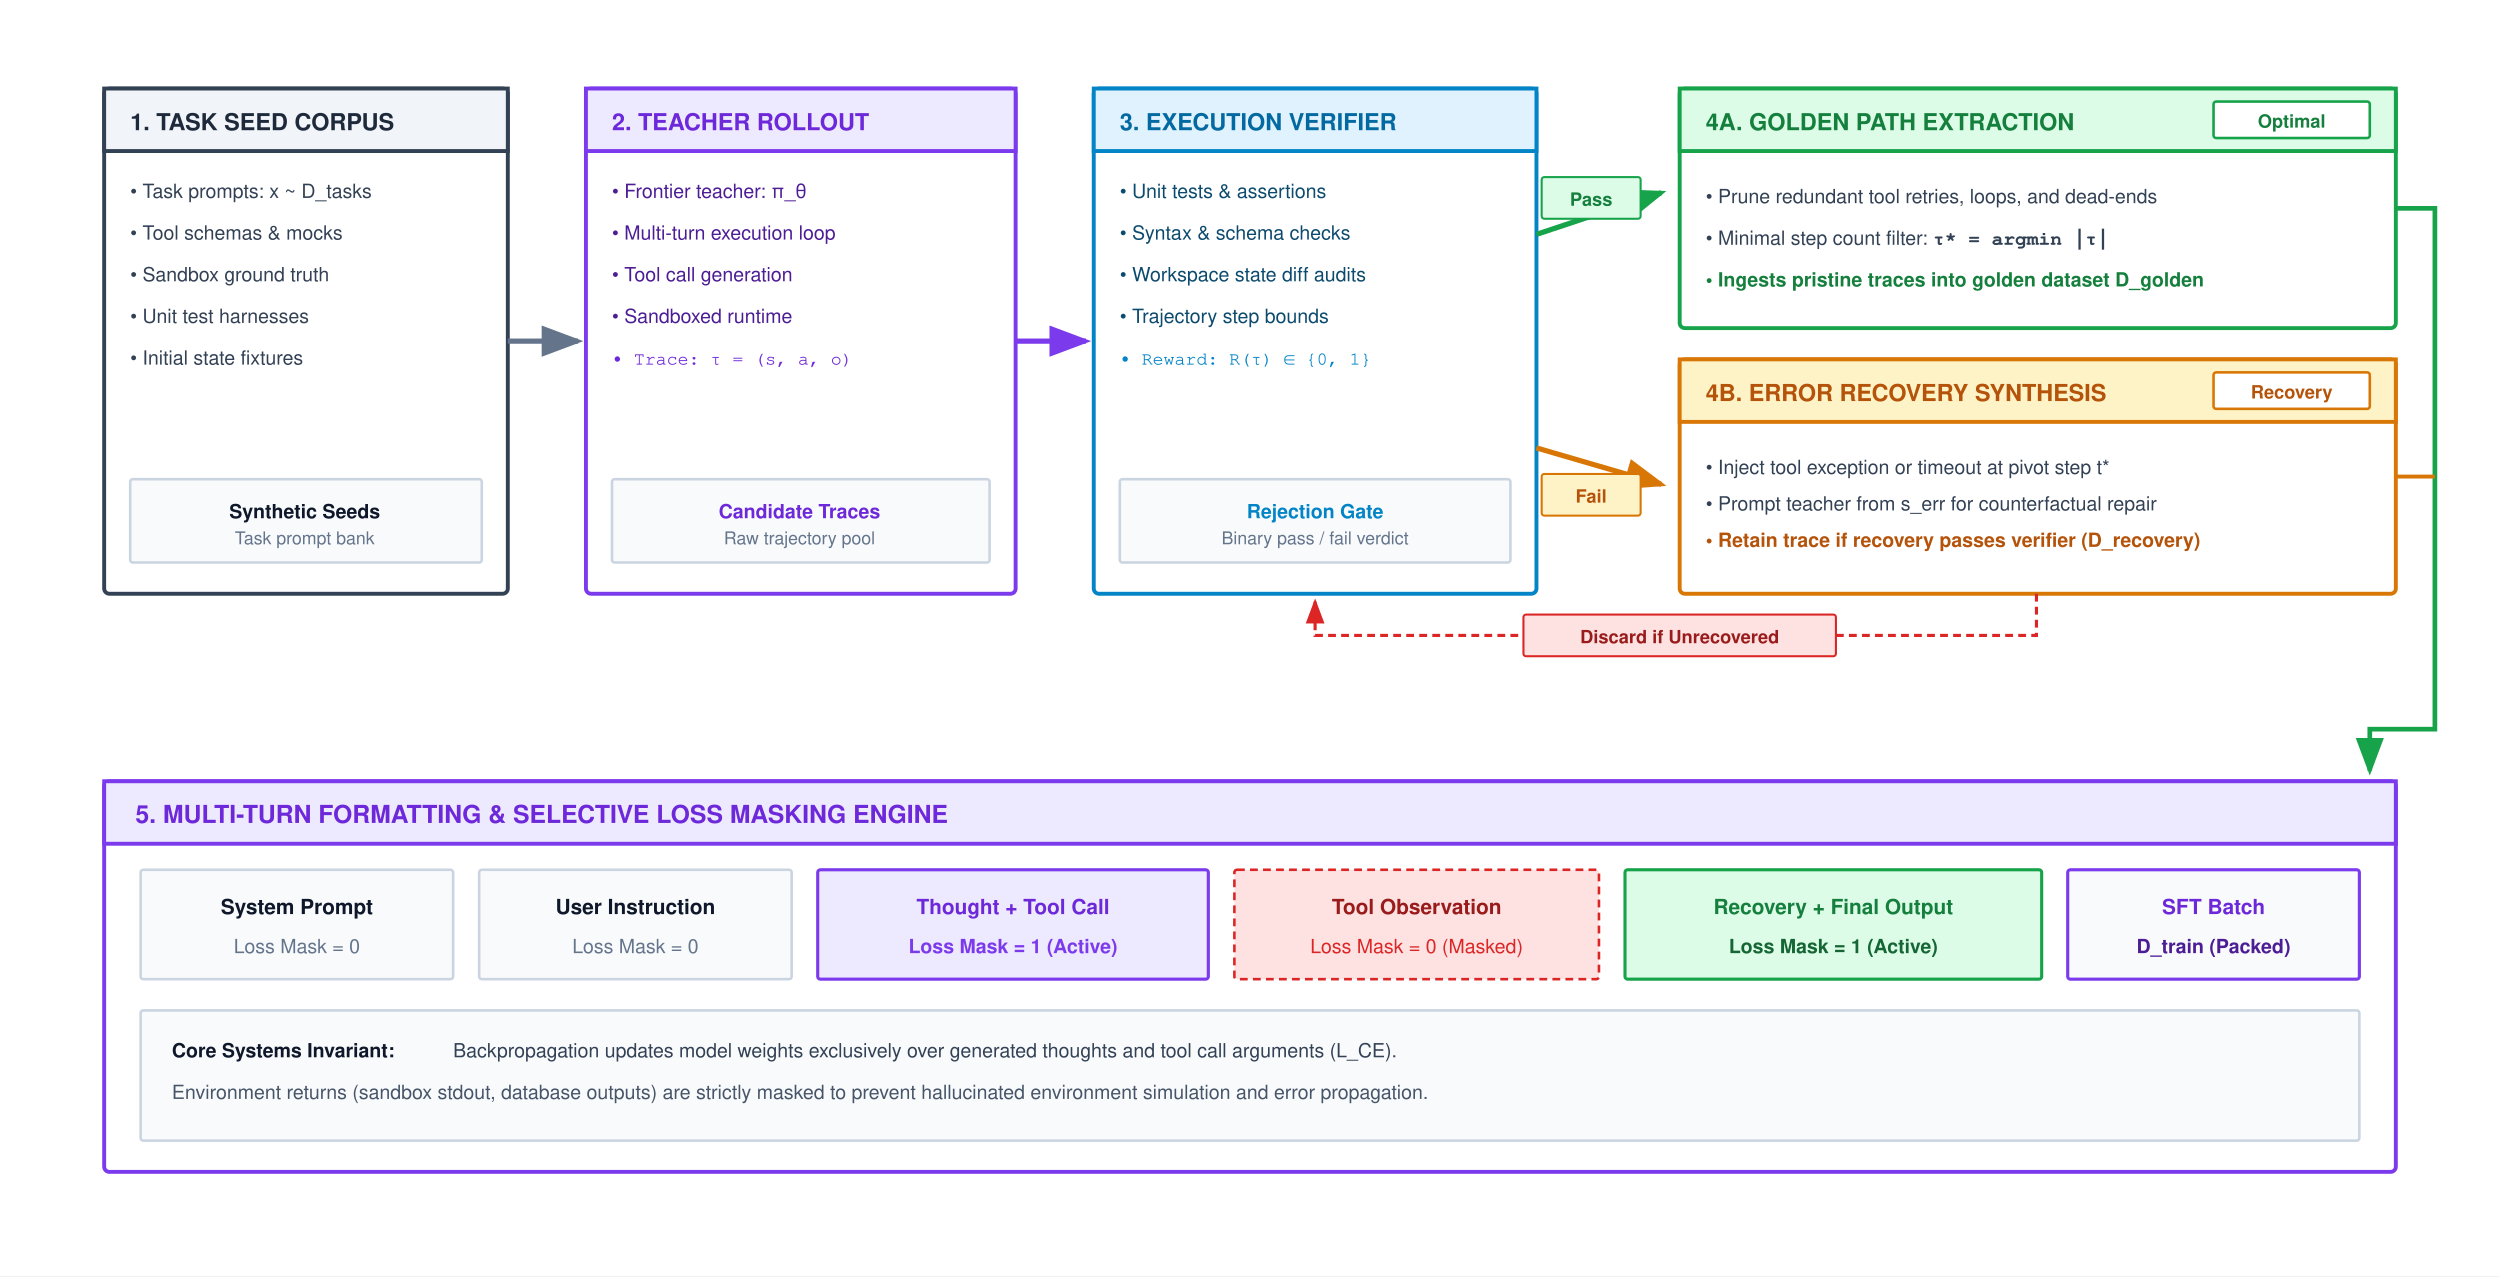
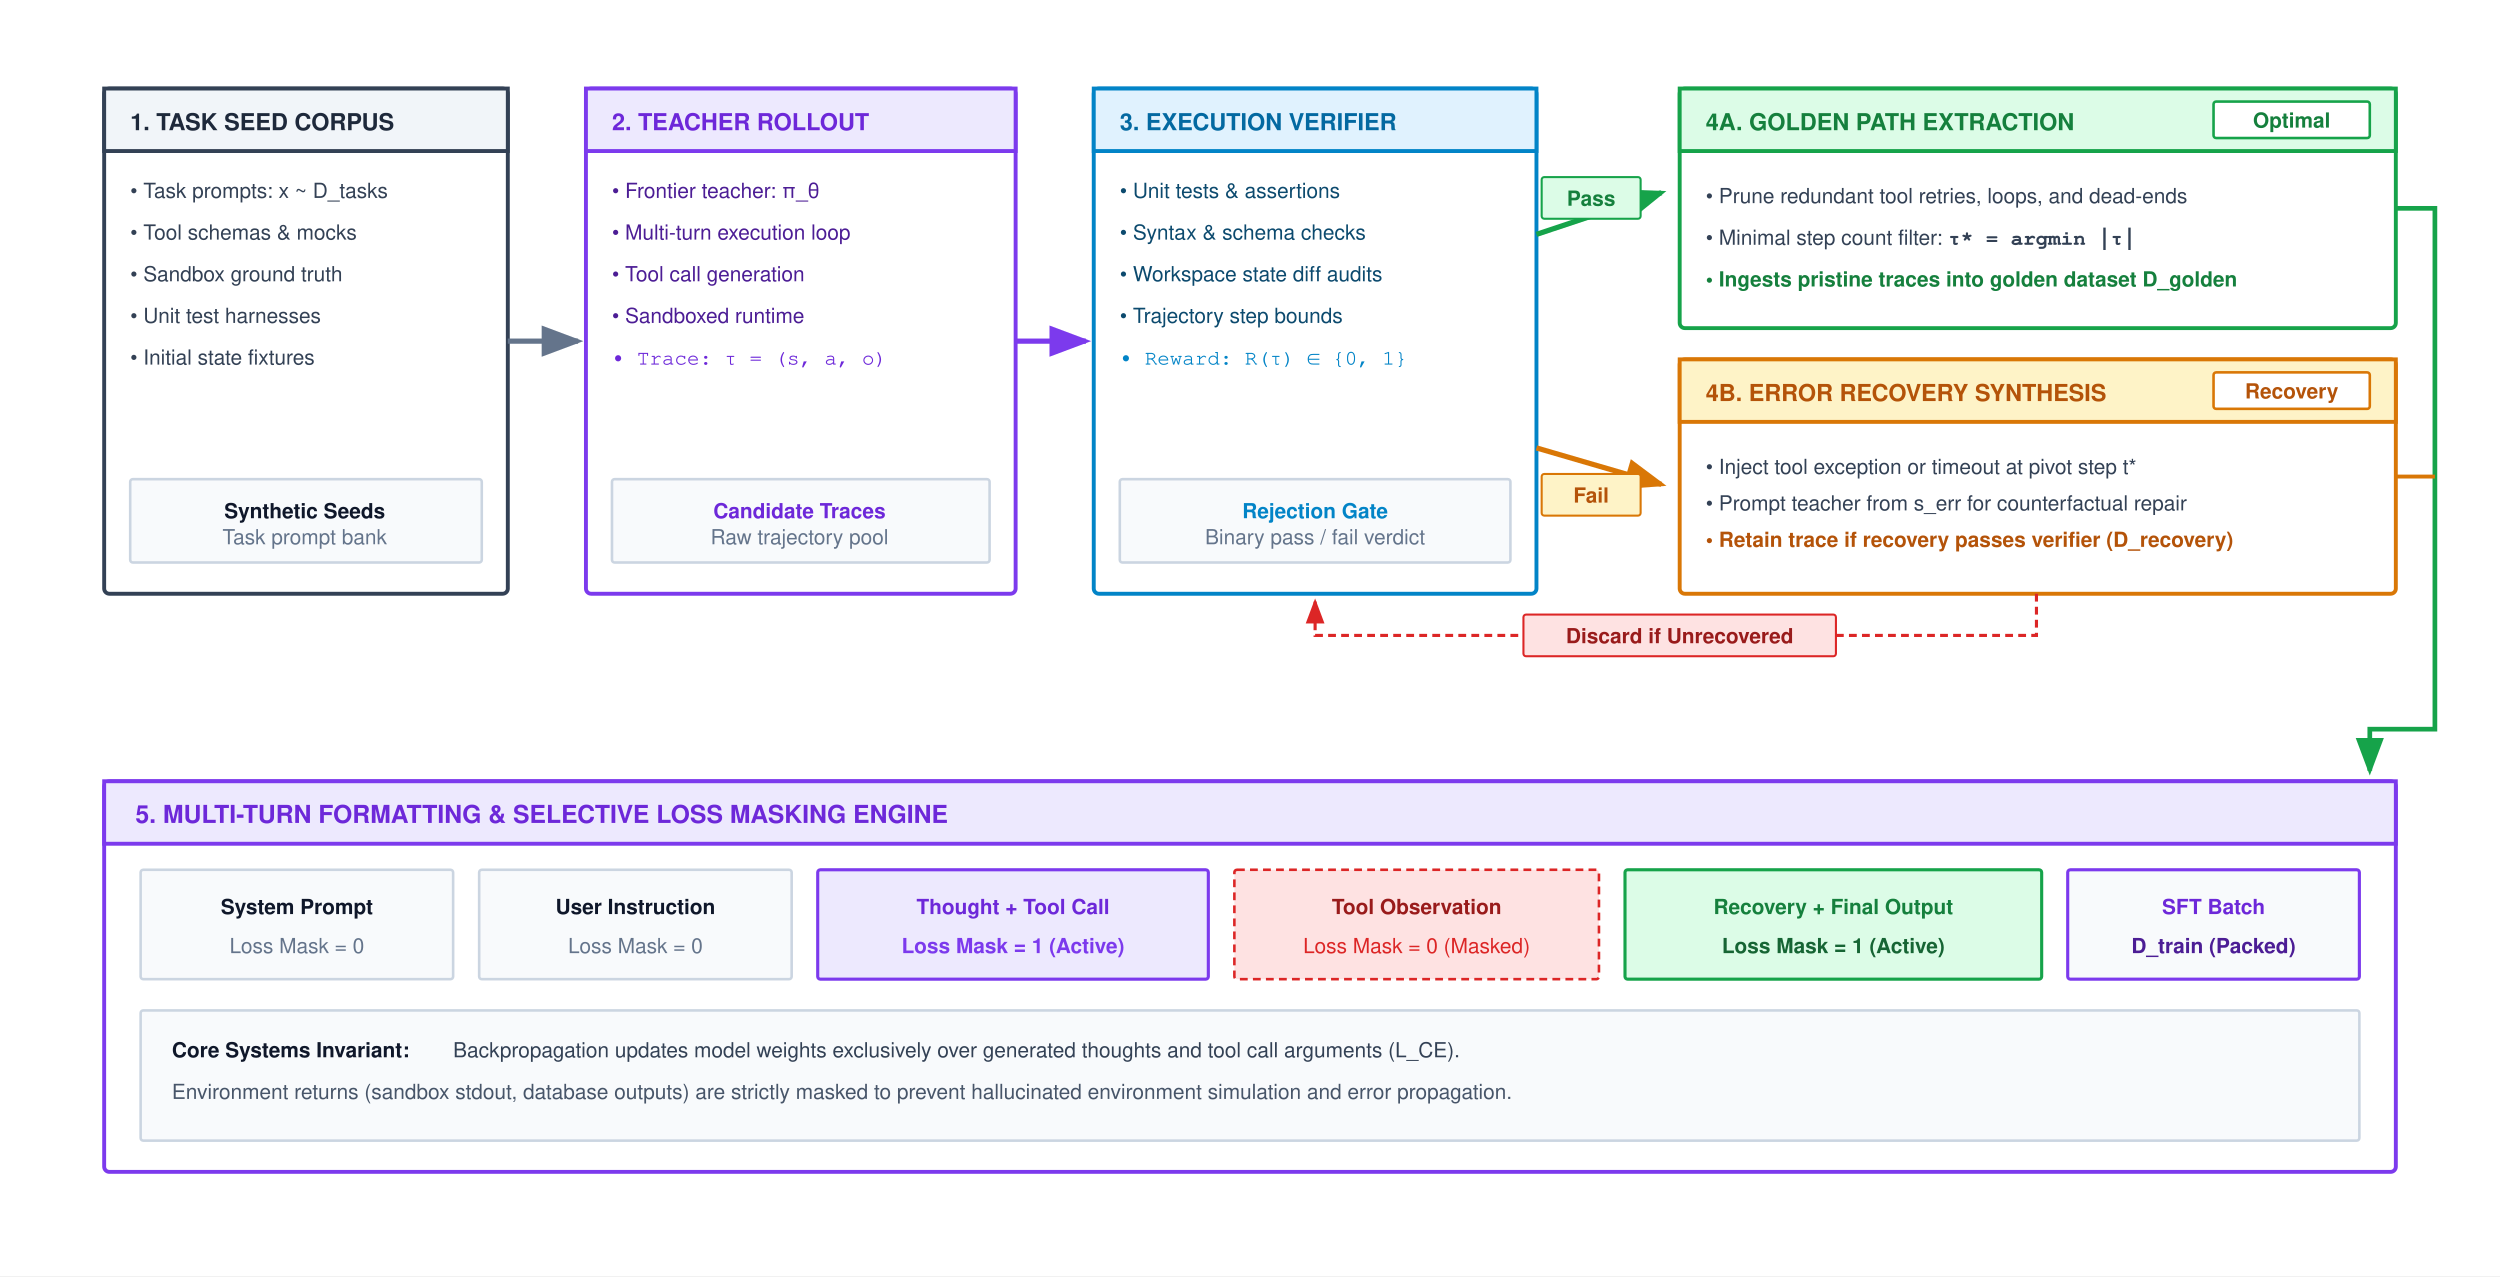
<svg xmlns="http://www.w3.org/2000/svg" viewBox="0 0 960 490" width="100%" height="100%" font-family="Helvetica Neue, Helvetica, Arial, sans-serif">
  <defs>
    <marker id="arr-gray" markerWidth="8" markerHeight="6" refX="7" refY="3" orient="auto">
      <path d="M0,0 L8,3 L0,6 Z" fill="#64748b" />
    </marker>
    <marker id="arr-purple" markerWidth="8" markerHeight="6" refX="7" refY="3" orient="auto">
      <path d="M0,0 L8,3 L0,6 Z" fill="#7c3aed" />
    </marker>
    <marker id="arr-blue" markerWidth="8" markerHeight="6" refX="7" refY="3" orient="auto">
      <path d="M0,0 L8,3 L0,6 Z" fill="#0284c7" />
    </marker>
    <marker id="arr-green" markerWidth="8" markerHeight="6" refX="7" refY="3" orient="auto">
      <path d="M0,0 L8,3 L0,6 Z" fill="#16a34a" />
    </marker>
    <marker id="arr-orange" markerWidth="8" markerHeight="6" refX="7" refY="3" orient="auto">
      <path d="M0,0 L8,3 L0,6 Z" fill="#d97706" />
    </marker>
    <marker id="arr-red" markerWidth="8" markerHeight="6" refX="7" refY="3" orient="auto">
      <path d="M0,0 L8,3 L0,6 Z" fill="#dc2626" />
    </marker>
  </defs>
  <rect width="960" height="490" fill="#ffffff" />
  <g transform="translate(0, -40)">
    <g transform="translate(40, 74)">
      <rect x="0" y="0" width="155" height="194" rx="2" fill="#ffffff" stroke="#334155" stroke-width="1.5" />
      <rect x="0" y="0" width="155" height="24" fill="#f1f5f9" stroke="#334155" stroke-width="1.5" />
      <text x="10" y="16" font-size="9" font-weight="700" fill="#1e293b">1. TASK SEED CORPUS</text>
-       <text x="10" y="42" font-size="7.5" fill="#334155">• Task prompts: x ~ D_tasks</text>
-       <text x="10" y="58" font-size="7.5" fill="#334155">• Tool schemas &amp; mocks</text>
-       <text x="10" y="74" font-size="7.5" fill="#334155">• Sandbox ground truth</text>
-       <text x="10" y="90" font-size="7.5" fill="#334155">• Unit test harnesses</text>
-       <text x="10" y="106" font-size="7.5" fill="#334155">• Initial state fixtures</text>
+       <text x="10" y="42" font-size="8.0" fill="#334155">• Task prompts: x ~ D_tasks</text>
+       <text x="10" y="58" font-size="8.0" fill="#334155">• Tool schemas &amp; mocks</text>
+       <text x="10" y="74" font-size="8.0" fill="#334155">• Sandbox ground truth</text>
+       <text x="10" y="90" font-size="8.0" fill="#334155">• Unit test harnesses</text>
+       <text x="10" y="106" font-size="8.0" fill="#334155">• Initial state fixtures</text>
      <g transform="translate(10, 150)">
        <rect x="0" y="0" width="135" height="32" rx="1" fill="#f8fafc" stroke="#cbd5e1" stroke-width="1" />
-         <text x="67" y="15" text-anchor="middle" font-size="7.5" font-weight="700" fill="#0f172a">Synthetic Seeds</text>
-         <text x="67" y="25" text-anchor="middle" font-size="6.8" fill="#64748b">Task prompt bank</text>
+         <text x="67" y="15" text-anchor="middle" font-size="8.0" font-weight="700" fill="#0f172a">Synthetic Seeds</text>
+         <text x="67" y="25" text-anchor="middle" font-size="8.0" fill="#64748b">Task prompt bank</text>
      </g>
    </g>
    <line x1="195" y1="171" x2="222" y2="171" stroke="#64748b" stroke-width="2" marker-end="url(#arr-gray)" />
    <g transform="translate(225, 74)">
      <rect x="0" y="0" width="165" height="194" rx="2" fill="#ffffff" stroke="#7c3aed" stroke-width="1.5" />
      <rect x="0" y="0" width="165" height="24" fill="#ede9fe" stroke="#7c3aed" stroke-width="1.5" />
      <text x="10" y="16" font-size="9" font-weight="700" fill="#6d28d9">2. TEACHER ROLLOUT</text>
-       <text x="10" y="42" font-size="7.5" fill="#4c1d95">• Frontier teacher: π_θ</text>
-       <text x="10" y="58" font-size="7.5" fill="#4c1d95">• Multi-turn execution loop</text>
-       <text x="10" y="74" font-size="7.5" fill="#4c1d95">• Tool call generation</text>
-       <text x="10" y="90" font-size="7.5" fill="#4c1d95">• Sandboxed runtime</text>
-       <text x="10" y="106" font-family="Courier, monospace" font-size="7" fill="#6d28d9">• Trace: τ = (s, a, o)</text>
+       <text x="10" y="42" font-size="8.0" fill="#4c1d95">• Frontier teacher: π_θ</text>
+       <text x="10" y="58" font-size="8.0" fill="#4c1d95">• Multi-turn execution loop</text>
+       <text x="10" y="74" font-size="8.0" fill="#4c1d95">• Tool call generation</text>
+       <text x="10" y="90" font-size="8.0" fill="#4c1d95">• Sandboxed runtime</text>
+       <text x="10" y="106" font-family="Courier, monospace" font-size="8.0" fill="#6d28d9">• Trace: τ = (s, a, o)</text>
      <g transform="translate(10, 150)">
        <rect x="0" y="0" width="145" height="32" rx="1" fill="#f8fafc" stroke="#cbd5e1" stroke-width="1" />
-         <text x="72" y="15" text-anchor="middle" font-size="7.5" font-weight="700" fill="#6d28d9">Candidate Traces</text>
-         <text x="72" y="25" text-anchor="middle" font-size="6.8" fill="#64748b">Raw trajectory pool</text>
+         <text x="72" y="15" text-anchor="middle" font-size="8.0" font-weight="700" fill="#6d28d9">Candidate Traces</text>
+         <text x="72" y="25" text-anchor="middle" font-size="8.0" fill="#64748b">Raw trajectory pool</text>
      </g>
    </g>
    <line x1="390" y1="171" x2="417" y2="171" stroke="#7c3aed" stroke-width="2" marker-end="url(#arr-purple)" />
    <g transform="translate(420, 74)">
      <rect x="0" y="0" width="170" height="194" rx="2" fill="#ffffff" stroke="#0284c7" stroke-width="1.5" />
      <rect x="0" y="0" width="170" height="24" fill="#e0f2fe" stroke="#0284c7" stroke-width="1.5" />
      <text x="10" y="16" font-size="9" font-weight="700" fill="#0369a1">3. EXECUTION VERIFIER</text>
-       <text x="10" y="42" font-size="7.5" fill="#0c4a6e">• Unit tests &amp; assertions</text>
-       <text x="10" y="58" font-size="7.5" fill="#0c4a6e">• Syntax &amp; schema checks</text>
-       <text x="10" y="74" font-size="7.5" fill="#0c4a6e">• Workspace state diff audits</text>
-       <text x="10" y="90" font-size="7.5" fill="#0c4a6e">• Trajectory step bounds</text>
-       <text x="10" y="106" font-family="Courier, monospace" font-size="7" fill="#0284c7">• Reward: R(τ) ∈ {0, 1}</text>
+       <text x="10" y="42" font-size="8.0" fill="#0c4a6e">• Unit tests &amp; assertions</text>
+       <text x="10" y="58" font-size="8.0" fill="#0c4a6e">• Syntax &amp; schema checks</text>
+       <text x="10" y="74" font-size="8.0" fill="#0c4a6e">• Workspace state diff audits</text>
+       <text x="10" y="90" font-size="8.0" fill="#0c4a6e">• Trajectory step bounds</text>
+       <text x="10" y="106" font-family="Courier, monospace" font-size="8.0" fill="#0284c7">• Reward: R(τ) ∈ {0, 1}</text>
      <g transform="translate(10, 150)">
        <rect x="0" y="0" width="150" height="32" rx="1" fill="#f8fafc" stroke="#cbd5e1" stroke-width="1" />
-         <text x="75" y="15" text-anchor="middle" font-size="7.5" font-weight="700" fill="#0284c7">Rejection Gate</text>
-         <text x="75" y="25" text-anchor="middle" font-size="6.8" fill="#64748b">Binary pass / fail verdict</text>
+         <text x="75" y="15" text-anchor="middle" font-size="8.0" font-weight="700" fill="#0284c7">Rejection Gate</text>
+         <text x="75" y="25" text-anchor="middle" font-size="8.0" fill="#64748b">Binary pass / fail verdict</text>
      </g>
    </g>
    <path d="M 590 130 L 638 114" fill="none" stroke="#16a34a" stroke-width="2" marker-end="url(#arr-green)" />
    <rect x="592" y="108" width="38" height="16" rx="1" fill="#dcfce7" stroke="#16a34a" stroke-width="0.8" />
-     <text x="611" y="119" text-anchor="middle" font-size="7" font-weight="700" fill="#15803d">Pass</text>
+     <text x="611" y="119" text-anchor="middle" font-size="8.0" font-weight="700" fill="#15803d">Pass</text>
    <path d="M 590 212 L 638 226" fill="none" stroke="#d97706" stroke-width="2" marker-end="url(#arr-orange)" />
    <rect x="592" y="222" width="38" height="16" rx="1" fill="#fef3c7" stroke="#d97706" stroke-width="0.8" />
-     <text x="611" y="233" text-anchor="middle" font-size="7" font-weight="700" fill="#b45309">Fail</text>
+     <text x="611" y="233" text-anchor="middle" font-size="8.0" font-weight="700" fill="#b45309">Fail</text>
    <g transform="translate(645, 74)">
      <rect x="0" y="0" width="275" height="92" rx="2" fill="#ffffff" stroke="#16a34a" stroke-width="1.5" />
      <rect x="0" y="0" width="275" height="24" fill="#dcfce7" stroke="#16a34a" stroke-width="1.5" />
      <text x="10" y="16" font-size="9" font-weight="700" fill="#15803d">4A. GOLDEN PATH EXTRACTION</text>
      <rect x="205" y="5" width="60" height="14" rx="1" fill="#ffffff" stroke="#16a34a" stroke-width="1" />
-       <text x="235" y="15" text-anchor="middle" font-size="7" font-weight="700" fill="#15803d">Optimal</text>
-       <text x="10" y="44" font-size="7.5" fill="#334155">• Prune redundant tool retries, loops, and dead-ends</text>
-       <text x="10" y="60" font-size="7.5" fill="#334155">• Minimal step count filter: <tspan font-weight="700" font-family="Courier, monospace">τ* = argmin |τ|</tspan>
+       <text x="235" y="15" text-anchor="middle" font-size="8.0" font-weight="700" fill="#15803d">Optimal</text>
+       <text x="10" y="44" font-size="8.0" fill="#334155">• Prune redundant tool retries, loops, and dead-ends</text>
+       <text x="10" y="60" font-size="8.0" fill="#334155">• Minimal step count filter: <tspan font-weight="700" font-family="Courier, monospace">τ* = argmin |τ|</tspan>
      </text>
-       <text x="10" y="76" font-size="7.5" font-weight="700" fill="#15803d">• Ingests pristine traces into golden dataset D_golden</text>
+       <text x="10" y="76" font-size="8.0" font-weight="700" fill="#15803d">• Ingests pristine traces into golden dataset D_golden</text>
    </g>
    <g transform="translate(645, 178)">
      <rect x="0" y="0" width="275" height="90" rx="2" fill="#ffffff" stroke="#d97706" stroke-width="1.5" />
      <rect x="0" y="0" width="275" height="24" fill="#fef3c7" stroke="#d97706" stroke-width="1.5" />
      <text x="10" y="16" font-size="9" font-weight="700" fill="#b45309">4B. ERROR RECOVERY SYNTHESIS</text>
      <rect x="205" y="5" width="60" height="14" rx="1" fill="#ffffff" stroke="#d97706" stroke-width="1" />
-       <text x="235" y="15" text-anchor="middle" font-size="7" font-weight="700" fill="#b45309">Recovery</text>
-       <text x="10" y="44" font-size="7.5" fill="#334155">• Inject tool exception or timeout at pivot step t*</text>
-       <text x="10" y="58" font-size="7.5" fill="#334155">• Prompt teacher from s_err for counterfactual repair</text>
-       <text x="10" y="72" font-size="7.5" font-weight="700" fill="#b45309">• Retain trace if recovery passes verifier (D_recovery)</text>
+       <text x="235" y="15" text-anchor="middle" font-size="8.0" font-weight="700" fill="#b45309">Recovery</text>
+       <text x="10" y="44" font-size="8.0" fill="#334155">• Inject tool exception or timeout at pivot step t*</text>
+       <text x="10" y="58" font-size="8.0" fill="#334155">• Prompt teacher from s_err for counterfactual repair</text>
+       <text x="10" y="72" font-size="8.0" font-weight="700" fill="#b45309">• Retain trace if recovery passes verifier (D_recovery)</text>
    </g>
    <path d="M 782 268 L 782 284 L 505 284 L 505 271" fill="none" stroke="#dc2626" stroke-width="1.2" stroke-dasharray="3 2" marker-end="url(#arr-red)" />
    <rect x="585" y="276" width="120" height="16" rx="1" fill="#fee2e2" stroke="#dc2626" stroke-width="0.8" />
-     <text x="645" y="287" text-anchor="middle" font-size="7" font-weight="700" fill="#991b1b">Discard if Unrecovered</text>
+     <text x="645" y="287" text-anchor="middle" font-size="8.0" font-weight="700" fill="#991b1b">Discard if Unrecovered</text>
    <path d="M 920 120 L 935 120 L 935 320 L 910 320 L 910 336" fill="none" stroke="#16a34a" stroke-width="1.8" marker-end="url(#arr-green)" />
    <path d="M 920 223 L 935 223" stroke="#d97706" stroke-width="1.5" />
    <g transform="translate(40, 340)">
      <rect x="0" y="0" width="880" height="150" rx="2" fill="#ffffff" stroke="#7c3aed" stroke-width="1.5" />
      <rect x="0" y="0" width="880" height="24" fill="#ede9fe" stroke="#7c3aed" stroke-width="1.5" />
      <text x="12" y="16" font-size="9.5" font-weight="700" fill="#6d28d9">5. MULTI-TURN FORMATTING &amp; SELECTIVE LOSS MASKING ENGINE</text>
      <g transform="translate(14, 34)">
        <g transform="translate(0, 0)">
          <rect x="0" y="0" width="120" height="42" rx="1" fill="#f8fafc" stroke="#cbd5e1" stroke-width="1" />
          <text x="60" y="17" text-anchor="middle" font-size="8" font-weight="700" fill="#0f172a">System Prompt</text>
-           <text x="60" y="32" text-anchor="middle" font-size="7.5" fill="#64748b">Loss Mask = 0</text>
+           <text x="60" y="32" text-anchor="middle" font-size="8.0" fill="#64748b">Loss Mask = 0</text>
        </g>
        <g transform="translate(130, 0)">
          <rect x="0" y="0" width="120" height="42" rx="1" fill="#f8fafc" stroke="#cbd5e1" stroke-width="1" />
          <text x="60" y="17" text-anchor="middle" font-size="8" font-weight="700" fill="#0f172a">User Instruction</text>
-           <text x="60" y="32" text-anchor="middle" font-size="7.5" fill="#64748b">Loss Mask = 0</text>
+           <text x="60" y="32" text-anchor="middle" font-size="8.0" fill="#64748b">Loss Mask = 0</text>
        </g>
        <g transform="translate(260, 0)">
          <rect x="0" y="0" width="150" height="42" rx="1" fill="#ede9fe" stroke="#7c3aed" stroke-width="1.2" />
          <text x="75" y="17" text-anchor="middle" font-size="8" font-weight="700" fill="#6d28d9">Thought + Tool Call</text>
-           <text x="75" y="32" text-anchor="middle" font-size="7.5" font-weight="700" fill="#7c3aed">Loss Mask = 1 (Active)</text>
+           <text x="75" y="32" text-anchor="middle" font-size="8.0" font-weight="700" fill="#7c3aed">Loss Mask = 1 (Active)</text>
        </g>
        <g transform="translate(420, 0)">
          <rect x="0" y="0" width="140" height="42" rx="1" fill="#fee2e2" stroke="#dc2626" stroke-width="1" stroke-dasharray="3 2" />
          <text x="70" y="17" text-anchor="middle" font-size="8" font-weight="700" fill="#991b1b">Tool Observation</text>
-           <text x="70" y="32" text-anchor="middle" font-size="7.5" fill="#dc2626">Loss Mask = 0 (Masked)</text>
+           <text x="70" y="32" text-anchor="middle" font-size="8.0" fill="#dc2626">Loss Mask = 0 (Masked)</text>
        </g>
        <g transform="translate(570, 0)">
          <rect x="0" y="0" width="160" height="42" rx="1" fill="#dcfce7" stroke="#16a34a" stroke-width="1.2" />
          <text x="80" y="17" text-anchor="middle" font-size="8" font-weight="700" fill="#15803d">Recovery + Final Output</text>
-           <text x="80" y="32" text-anchor="middle" font-size="7.5" font-weight="700" fill="#166534">Loss Mask = 1 (Active)</text>
+           <text x="80" y="32" text-anchor="middle" font-size="8.0" font-weight="700" fill="#166534">Loss Mask = 1 (Active)</text>
        </g>
        <g transform="translate(740, 0)">
          <rect x="0" y="0" width="112" height="42" rx="1" fill="#f8fafc" stroke="#7c3aed" stroke-width="1.2" />
          <text x="56" y="17" text-anchor="middle" font-size="8" font-weight="700" fill="#6d28d9">SFT Batch</text>
-           <text x="56" y="32" text-anchor="middle" font-size="7.5" font-weight="700" fill="#4c1d95">D_train (Packed)</text>
+           <text x="56" y="32" text-anchor="middle" font-size="8.0" font-weight="700" fill="#4c1d95">D_train (Packed)</text>
        </g>
      </g>
      <g transform="translate(14, 88)">
        <rect x="0" y="0" width="852" height="50" rx="1" fill="#f8fafc" stroke="#cbd5e1" stroke-width="1" />
-         <text x="12" y="18" font-size="7.5" font-weight="700" fill="#0f172a">Core Systems Invariant:</text>
-         <text x="120" y="18" font-size="7.5" fill="#334155">Backpropagation updates model weights exclusively over generated thoughts and tool call arguments (L_CE).</text>
-         <text x="12" y="34" font-size="7.5" fill="#475569">Environment returns (sandbox stdout, database outputs) are strictly masked to prevent hallucinated environment simulation and error propagation.</text>
+         <text x="12" y="18" font-size="8.0" font-weight="700" fill="#0f172a">Core Systems Invariant:</text>
+         <text x="120" y="18" font-size="8.0" fill="#334155">Backpropagation updates model weights exclusively over generated thoughts and tool call arguments (L_CE).</text>
+         <text x="12" y="34" font-size="8.0" fill="#475569">Environment returns (sandbox stdout, database outputs) are strictly masked to prevent hallucinated environment simulation and error propagation.</text>
      </g>
    </g>
  </g>
</svg>
